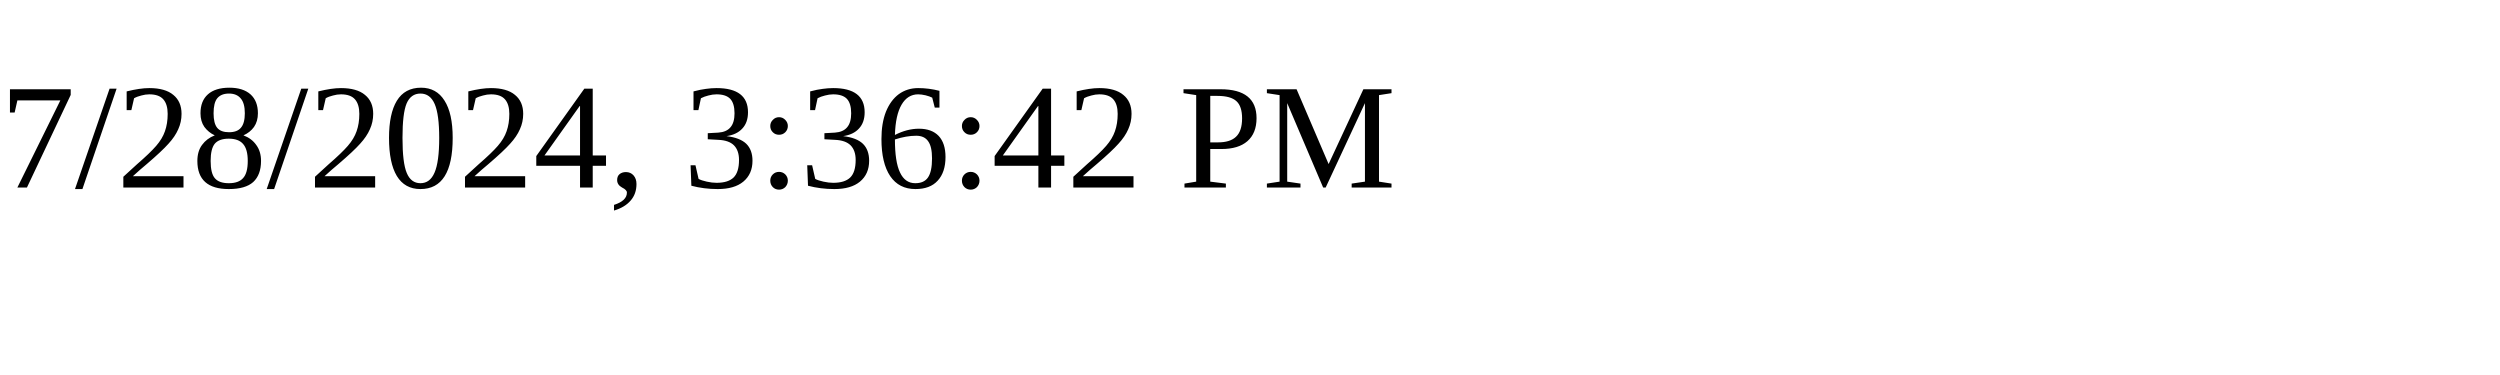
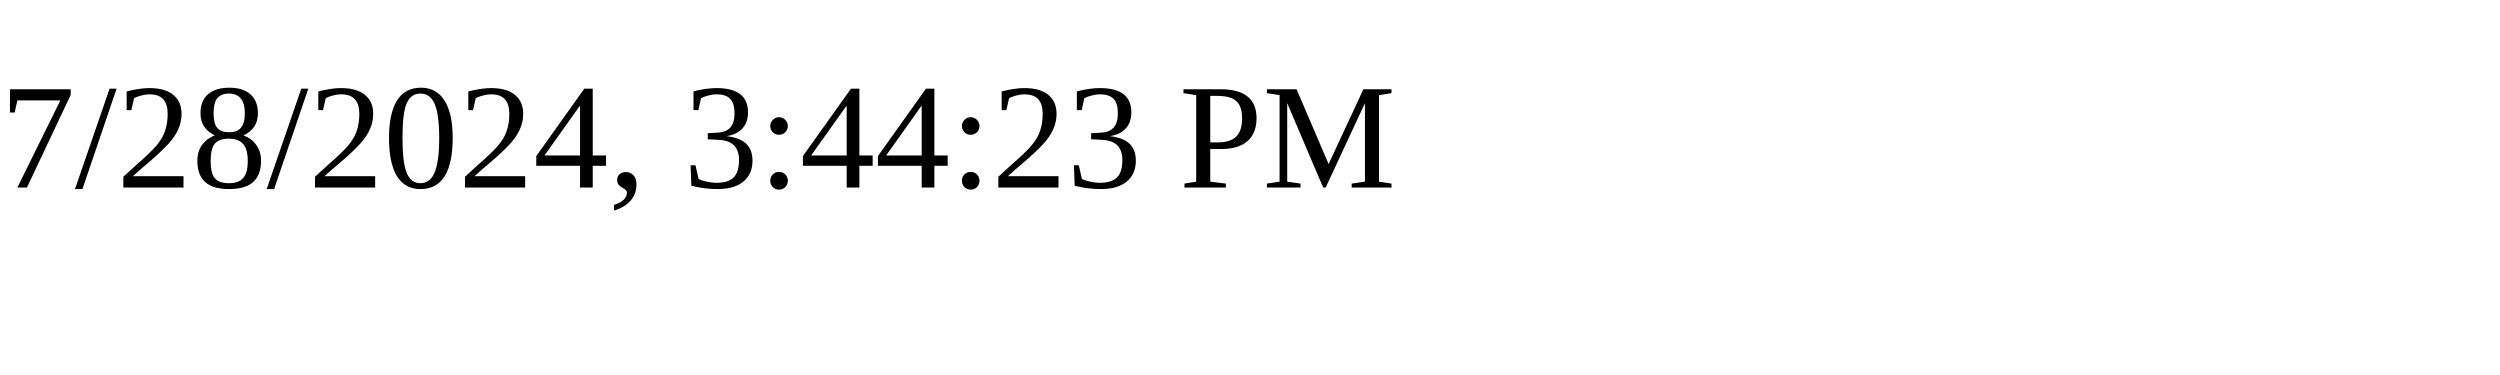
<svg xmlns="http://www.w3.org/2000/svg" height="30" width="200">
-   <text x="0" y="15">7/28/2024, 3:36:42 PM</text>
+   <text x="0" y="15">7/28/2024, 3:44:23 PM</text>
</svg>
